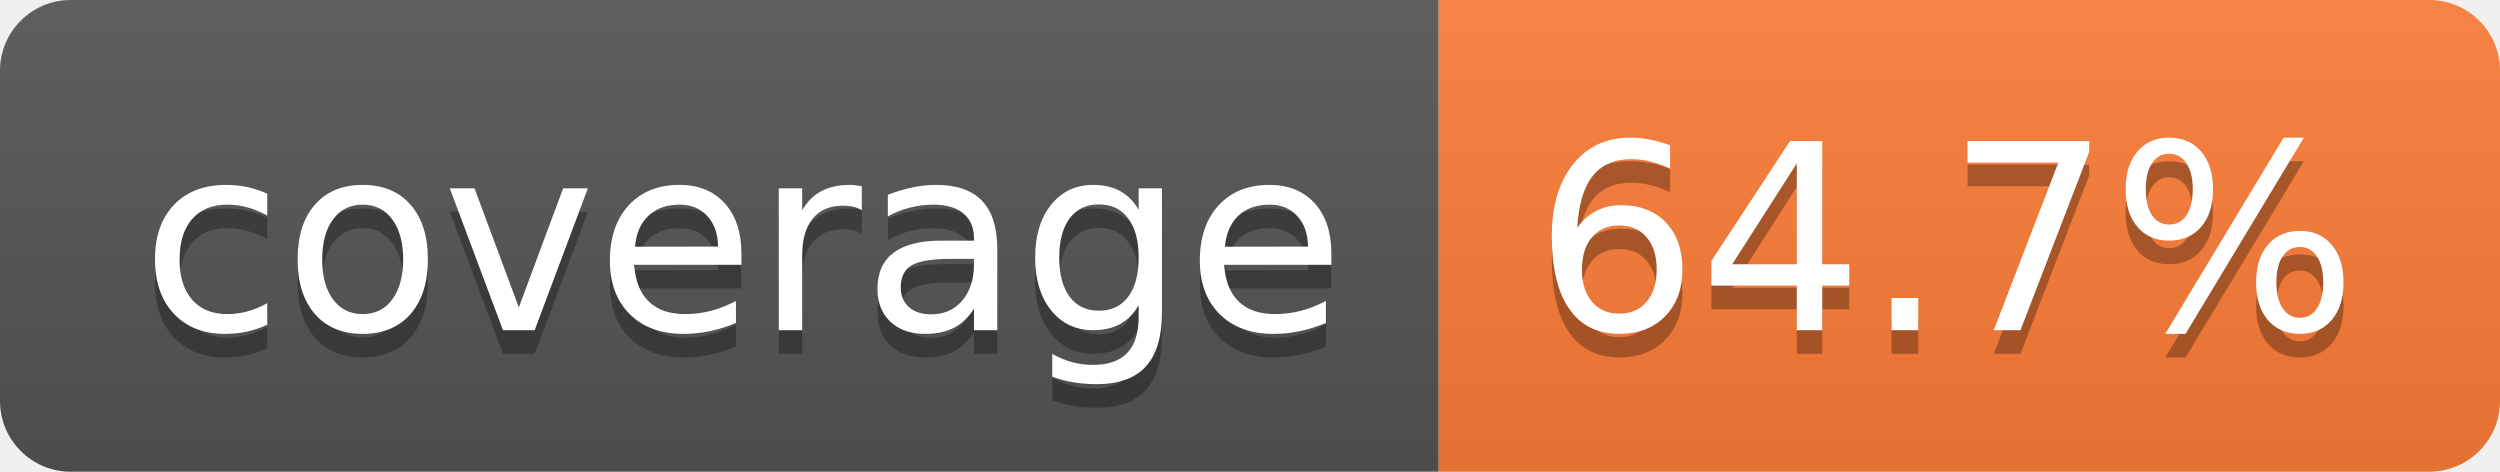
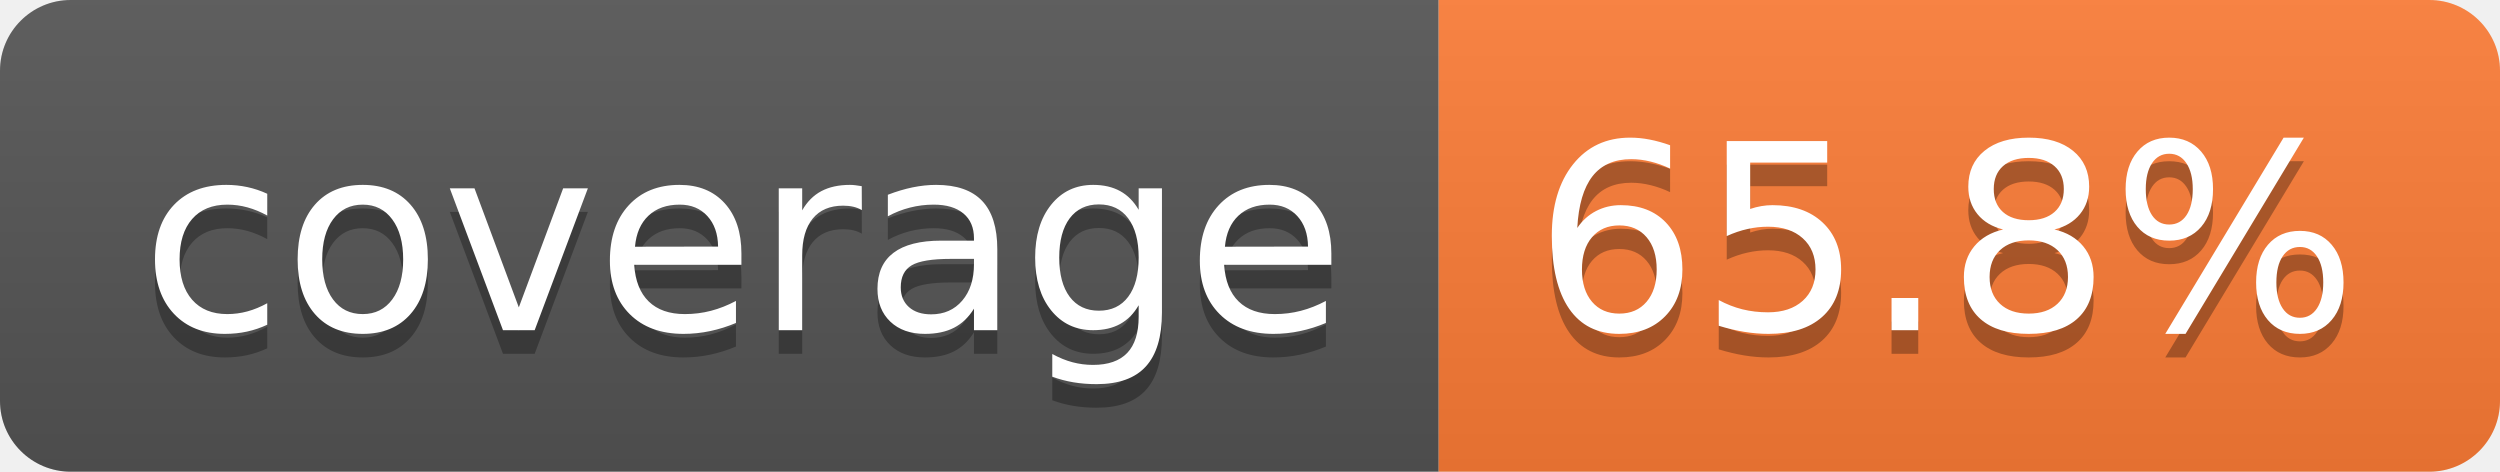
- <svg xmlns="http://www.w3.org/2000/svg" width="106" height="20" role="img" aria-label="coverage: 64.7%">
+ <svg xmlns="http://www.w3.org/2000/svg" width="106" height="20" role="img" aria-label="coverage: 65.8%">
  <linearGradient id="s" x2="0" y2="100%">
    <stop offset="0" stop-color="#bbb" stop-opacity=".1" />
    <stop offset="1" stop-opacity=".1" />
  </linearGradient>
  <clipPath id="r">
    <rect width="106" height="20" rx="3" fill="#fff" />
  </clipPath>
  <g clip-path="url(#r)">
    <rect width="61" height="20" fill="#555" />
    <rect x="61" width="45" height="20" fill="#fe7d37" />
    <rect width="106" height="20" fill="url(#s)" />
  </g>
  <g fill="#fff" text-anchor="middle" font-family="Verdana,Geneva,DejaVu Sans,sans-serif" text-rendering="geometricPrecision" font-size="110">
    <text aria-hidden="true" x="315" y="150" fill="#010101" fill-opacity=".3" transform="scale(.1)" textLength="510">coverage</text>
    <text x="315" y="140" transform="scale(.1)" fill="#fff" textLength="510">coverage</text>
-     <text aria-hidden="true" x="825" y="150" fill="#010101" fill-opacity=".3" transform="scale(.1)" textLength="350">64.7%</text>
-     <text x="825" y="140" transform="scale(.1)" fill="#fff" textLength="350">64.7%</text>
+     <text aria-hidden="true" x="825" y="150" fill="#010101" fill-opacity=".3" transform="scale(.1)" textLength="350">65.8%</text>
+     <text x="825" y="140" transform="scale(.1)" fill="#fff" textLength="350">65.8%</text>
  </g>
</svg>
